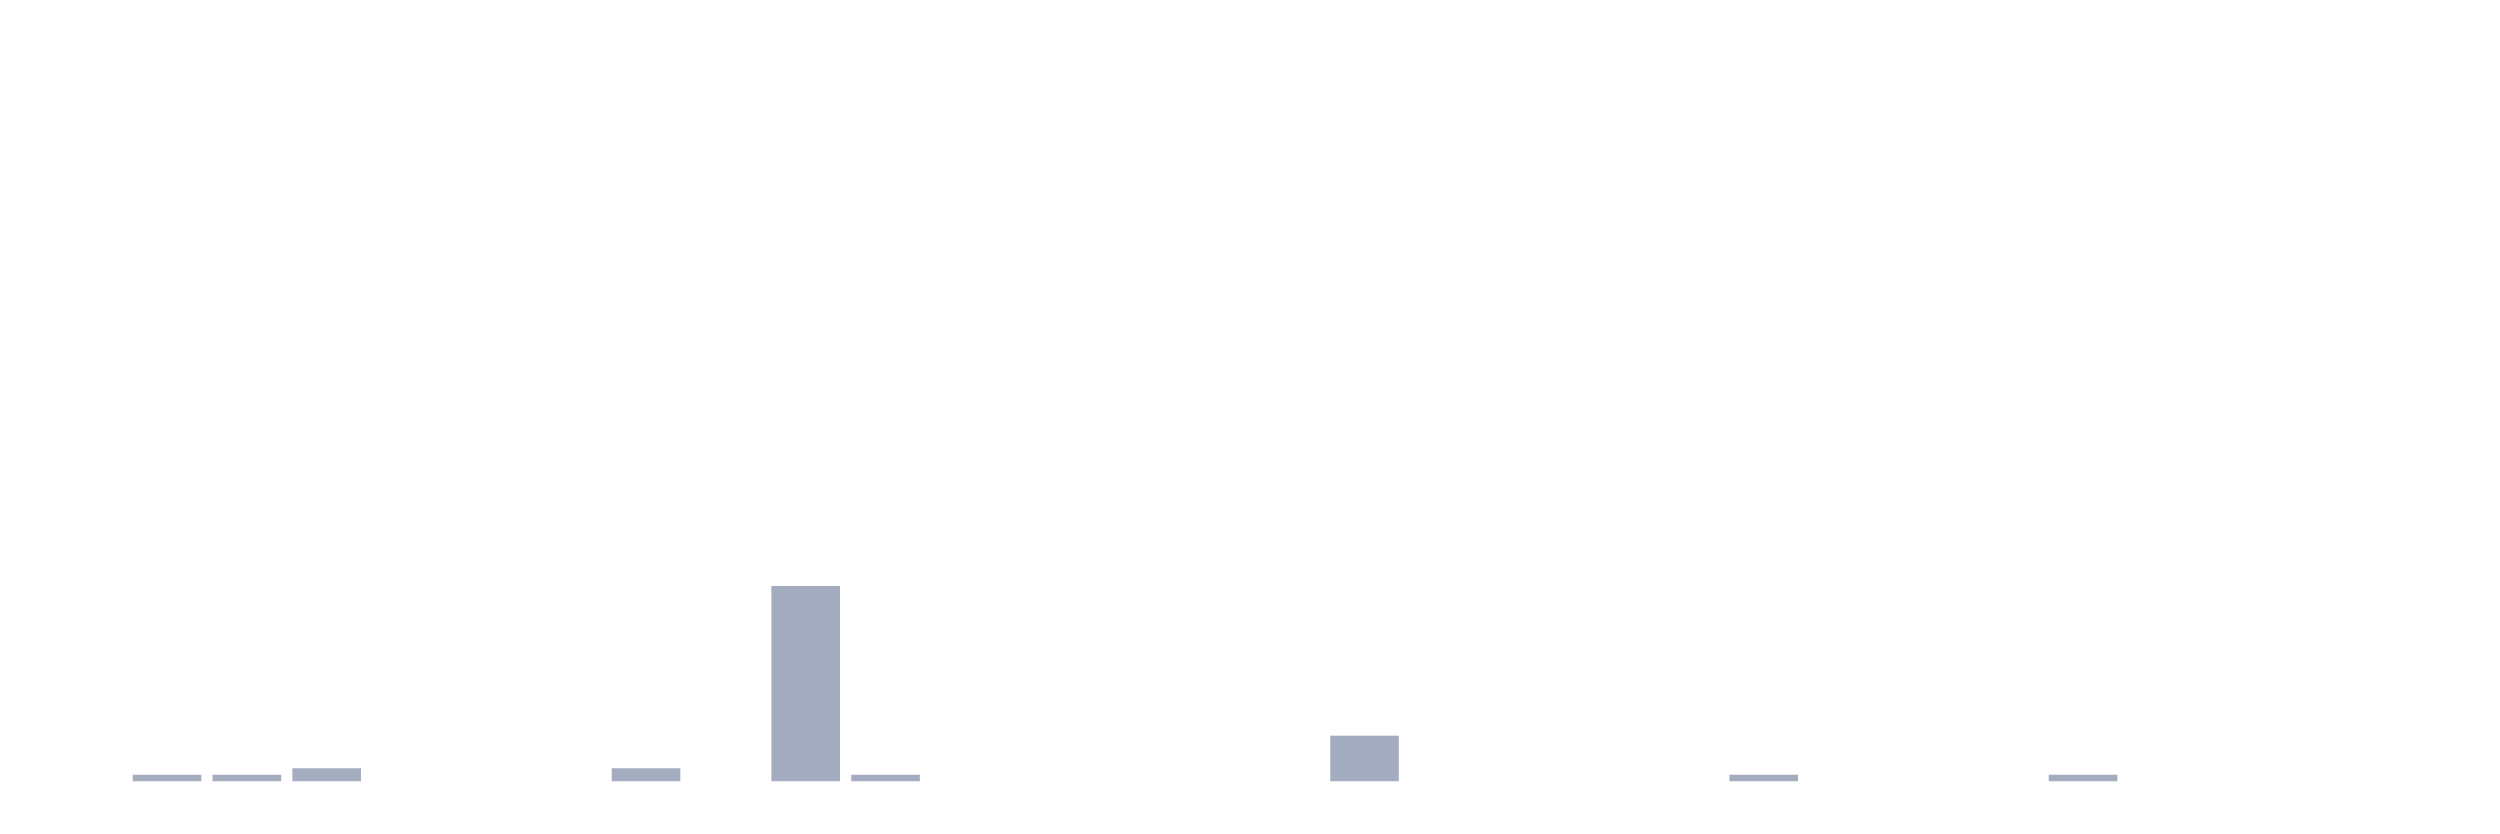
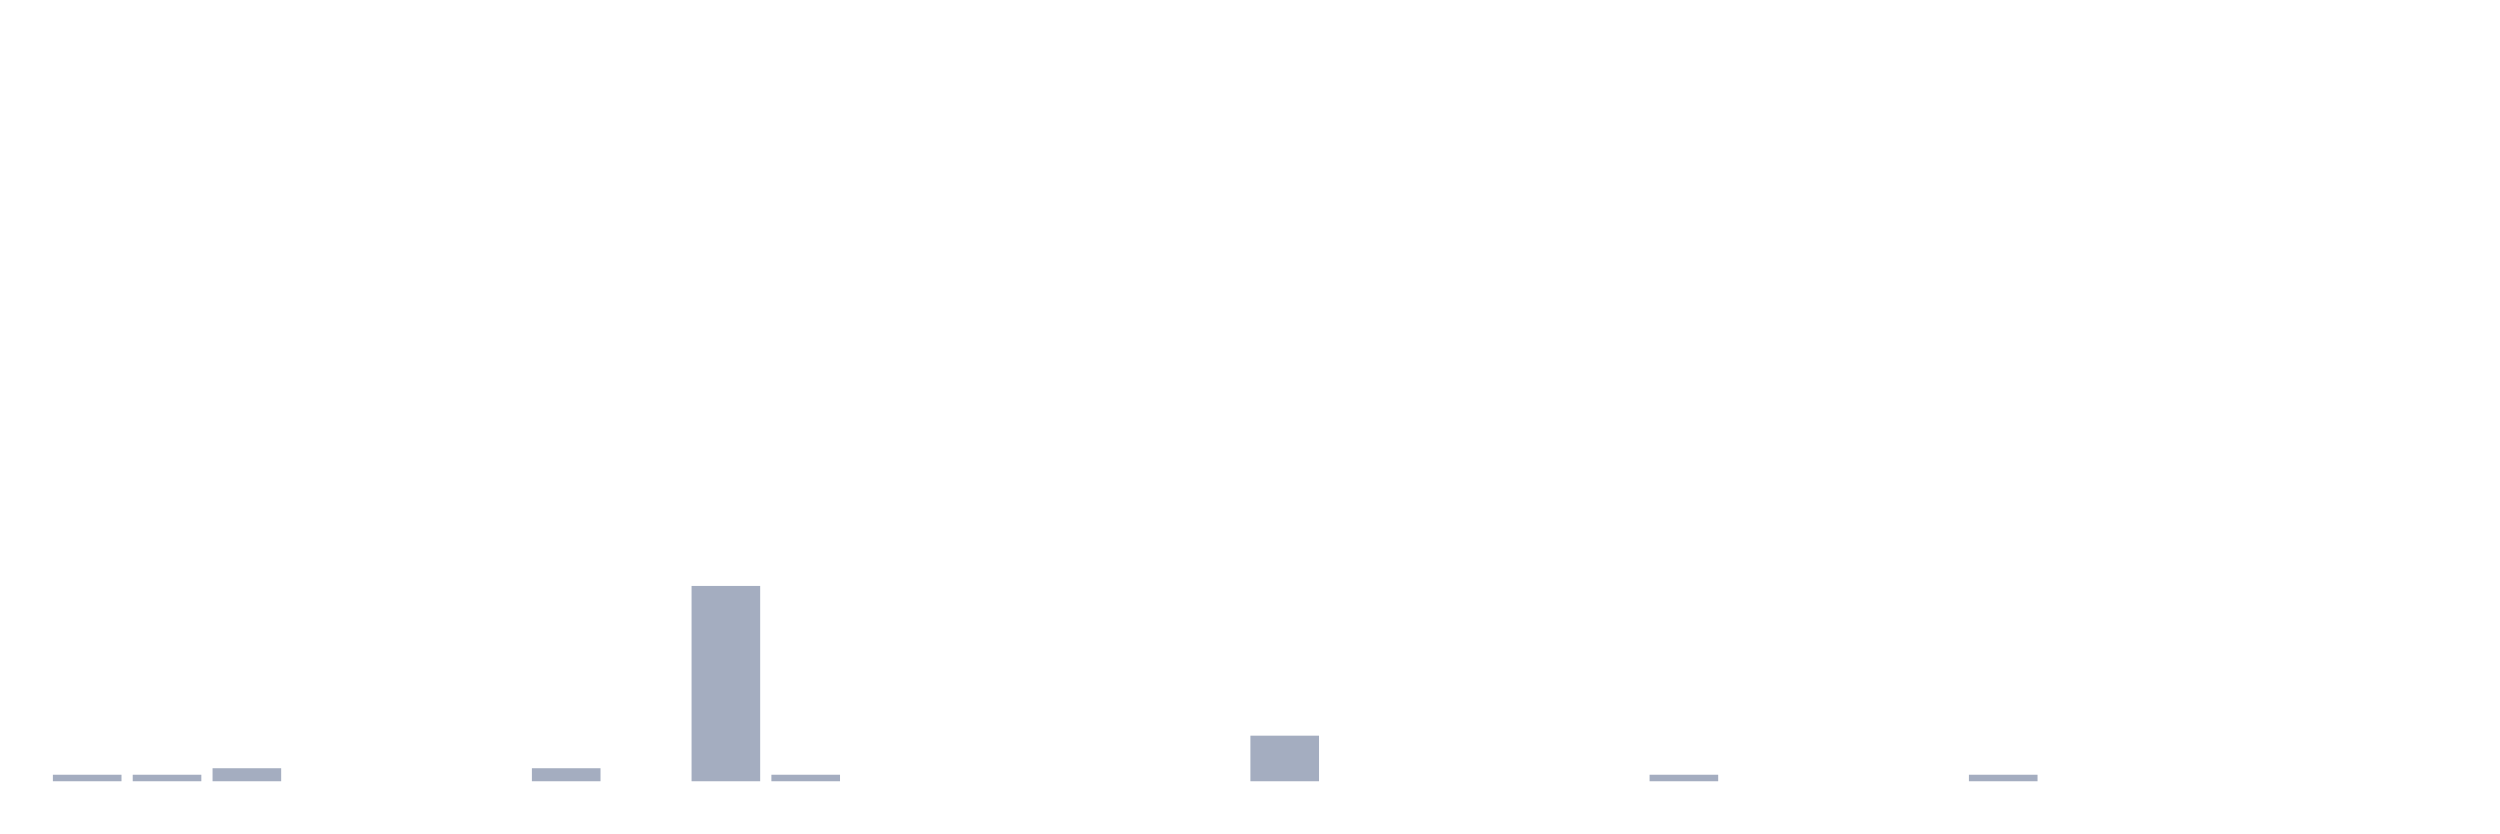
<svg xmlns="http://www.w3.org/2000/svg" viewBox="0 0 480 160">
  <g transform="translate(10,10)">
-     <rect class="bar" x="0.153" width="13.175" y="140" height="0" fill="rgb(164,173,192)" />
+     <rect class="bar" x="0.153" width="13.175" y="138.75" height="1.25" fill="rgb(164,173,192)" />
    <rect class="bar" x="15.482" width="13.175" y="138.75" height="1.25" fill="rgb(164,173,192)" />
-     <rect class="bar" x="30.81" width="13.175" y="138.75" height="1.25" fill="rgb(164,173,192)" />
-     <rect class="bar" x="46.138" width="13.175" y="137.5" height="2.5" fill="rgb(164,173,192)" />
+     <rect class="bar" x="30.81" width="13.175" y="137.5" height="2.5" fill="rgb(164,173,192)" />
+     <rect class="bar" x="46.138" width="13.175" y="140" height="0" fill="rgb(164,173,192)" />
    <rect class="bar" x="61.466" width="13.175" y="140" height="0" fill="rgb(164,173,192)" />
    <rect class="bar" x="76.794" width="13.175" y="140" height="0" fill="rgb(164,173,192)" />
-     <rect class="bar" x="92.123" width="13.175" y="140" height="0" fill="rgb(164,173,192)" />
-     <rect class="bar" x="107.451" width="13.175" y="137.5" height="2.5" fill="rgb(164,173,192)" />
-     <rect class="bar" x="122.779" width="13.175" y="140" height="0" fill="rgb(164,173,192)" />
-     <rect class="bar" x="138.107" width="13.175" y="102.5" height="37.5" fill="rgb(164,173,192)" />
-     <rect class="bar" x="153.436" width="13.175" y="138.75" height="1.25" fill="rgb(164,173,192)" />
+     <rect class="bar" x="92.123" width="13.175" y="137.5" height="2.5" fill="rgb(164,173,192)" />
+     <rect class="bar" x="107.451" width="13.175" y="140" height="0" fill="rgb(164,173,192)" />
+     <rect class="bar" x="122.779" width="13.175" y="102.5" height="37.5" fill="rgb(164,173,192)" />
+     <rect class="bar" x="138.107" width="13.175" y="138.75" height="1.25" fill="rgb(164,173,192)" />
+     <rect class="bar" x="153.436" width="13.175" y="140" height="0" fill="rgb(164,173,192)" />
    <rect class="bar" x="168.764" width="13.175" y="140" height="0" fill="rgb(164,173,192)" />
    <rect class="bar" x="184.092" width="13.175" y="140" height="0" fill="rgb(164,173,192)" />
    <rect class="bar" x="199.42" width="13.175" y="140" height="0" fill="rgb(164,173,192)" />
    <rect class="bar" x="214.748" width="13.175" y="140" height="0" fill="rgb(164,173,192)" />
-     <rect class="bar" x="230.077" width="13.175" y="140" height="0" fill="rgb(164,173,192)" />
-     <rect class="bar" x="245.405" width="13.175" y="131.25" height="8.75" fill="rgb(164,173,192)" />
+     <rect class="bar" x="230.077" width="13.175" y="131.25" height="8.75" fill="rgb(164,173,192)" />
+     <rect class="bar" x="245.405" width="13.175" y="140" height="0" fill="rgb(164,173,192)" />
    <rect class="bar" x="260.733" width="13.175" y="140" height="0" fill="rgb(164,173,192)" />
    <rect class="bar" x="276.061" width="13.175" y="140" height="0" fill="rgb(164,173,192)" />
    <rect class="bar" x="291.39" width="13.175" y="140" height="0" fill="rgb(164,173,192)" />
-     <rect class="bar" x="306.718" width="13.175" y="140" height="0" fill="rgb(164,173,192)" />
-     <rect class="bar" x="322.046" width="13.175" y="138.75" height="1.25" fill="rgb(164,173,192)" />
+     <rect class="bar" x="306.718" width="13.175" y="138.75" height="1.25" fill="rgb(164,173,192)" />
+     <rect class="bar" x="322.046" width="13.175" y="140" height="0" fill="rgb(164,173,192)" />
    <rect class="bar" x="337.374" width="13.175" y="140" height="0" fill="rgb(164,173,192)" />
    <rect class="bar" x="352.702" width="13.175" y="140" height="0" fill="rgb(164,173,192)" />
-     <rect class="bar" x="368.031" width="13.175" y="140" height="0" fill="rgb(164,173,192)" />
-     <rect class="bar" x="383.359" width="13.175" y="138.75" height="1.25" fill="rgb(164,173,192)" />
+     <rect class="bar" x="368.031" width="13.175" y="138.75" height="1.25" fill="rgb(164,173,192)" />
+     <rect class="bar" x="383.359" width="13.175" y="140" height="0" fill="rgb(164,173,192)" />
    <rect class="bar" x="398.687" width="13.175" y="140" height="0" fill="rgb(164,173,192)" />
    <rect class="bar" x="414.015" width="13.175" y="140" height="0" fill="rgb(164,173,192)" />
    <rect class="bar" x="429.344" width="13.175" y="140" height="0" fill="rgb(164,173,192)" />
    <rect class="bar" x="444.672" width="13.175" y="140" height="0" fill="rgb(164,173,192)" />
  </g>
</svg>
